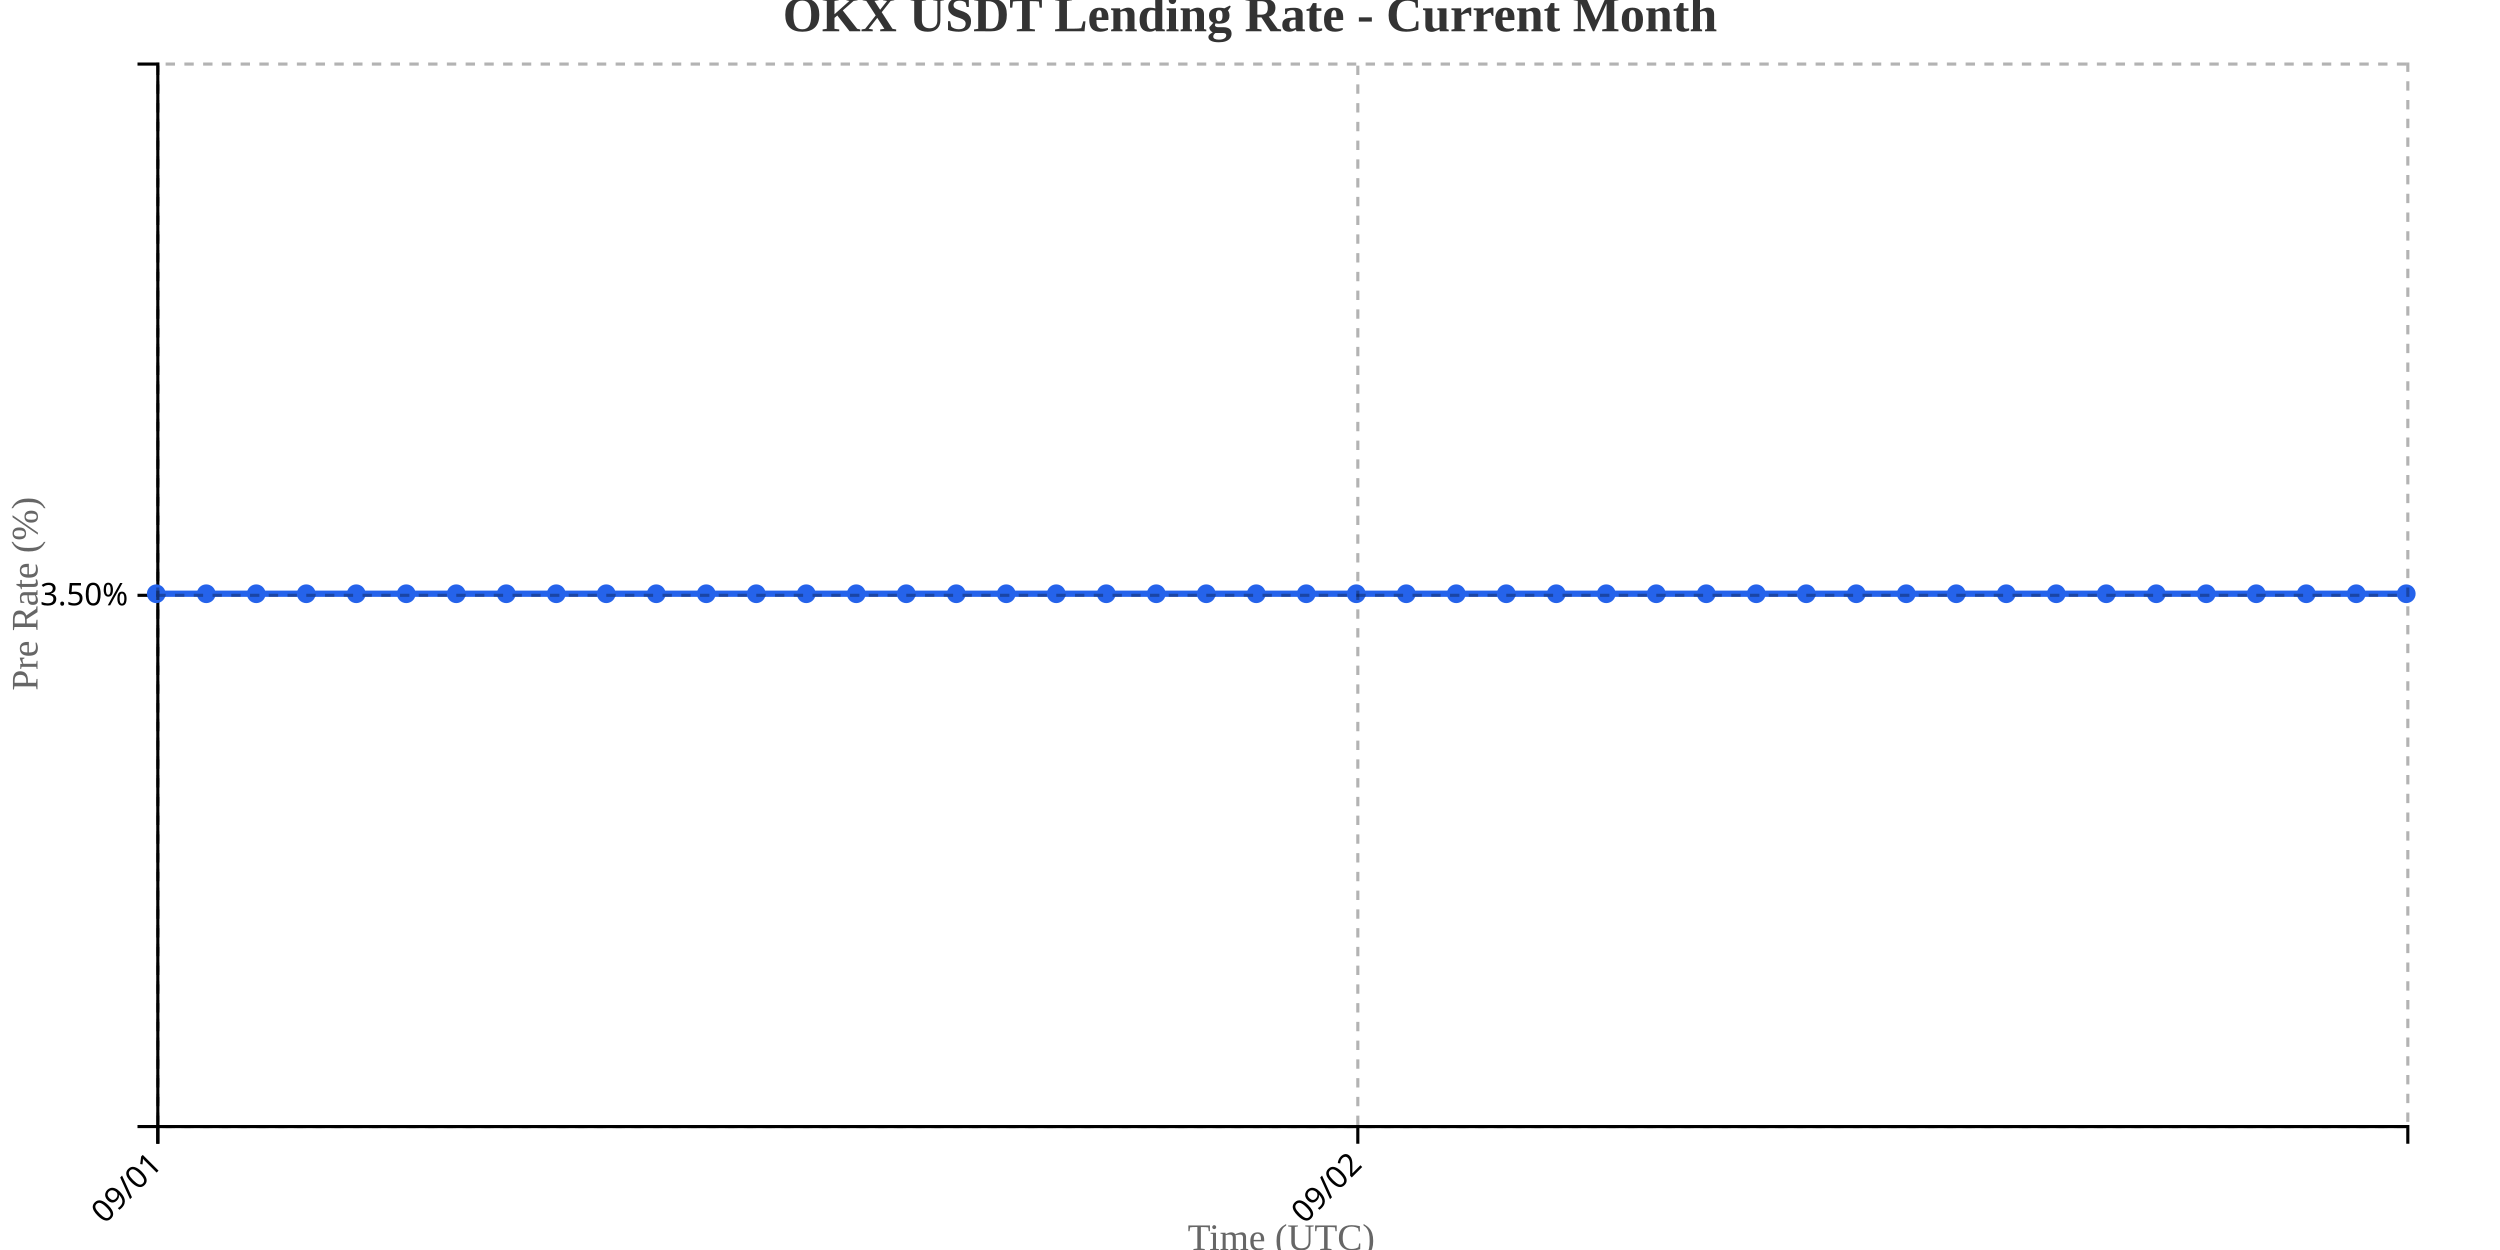
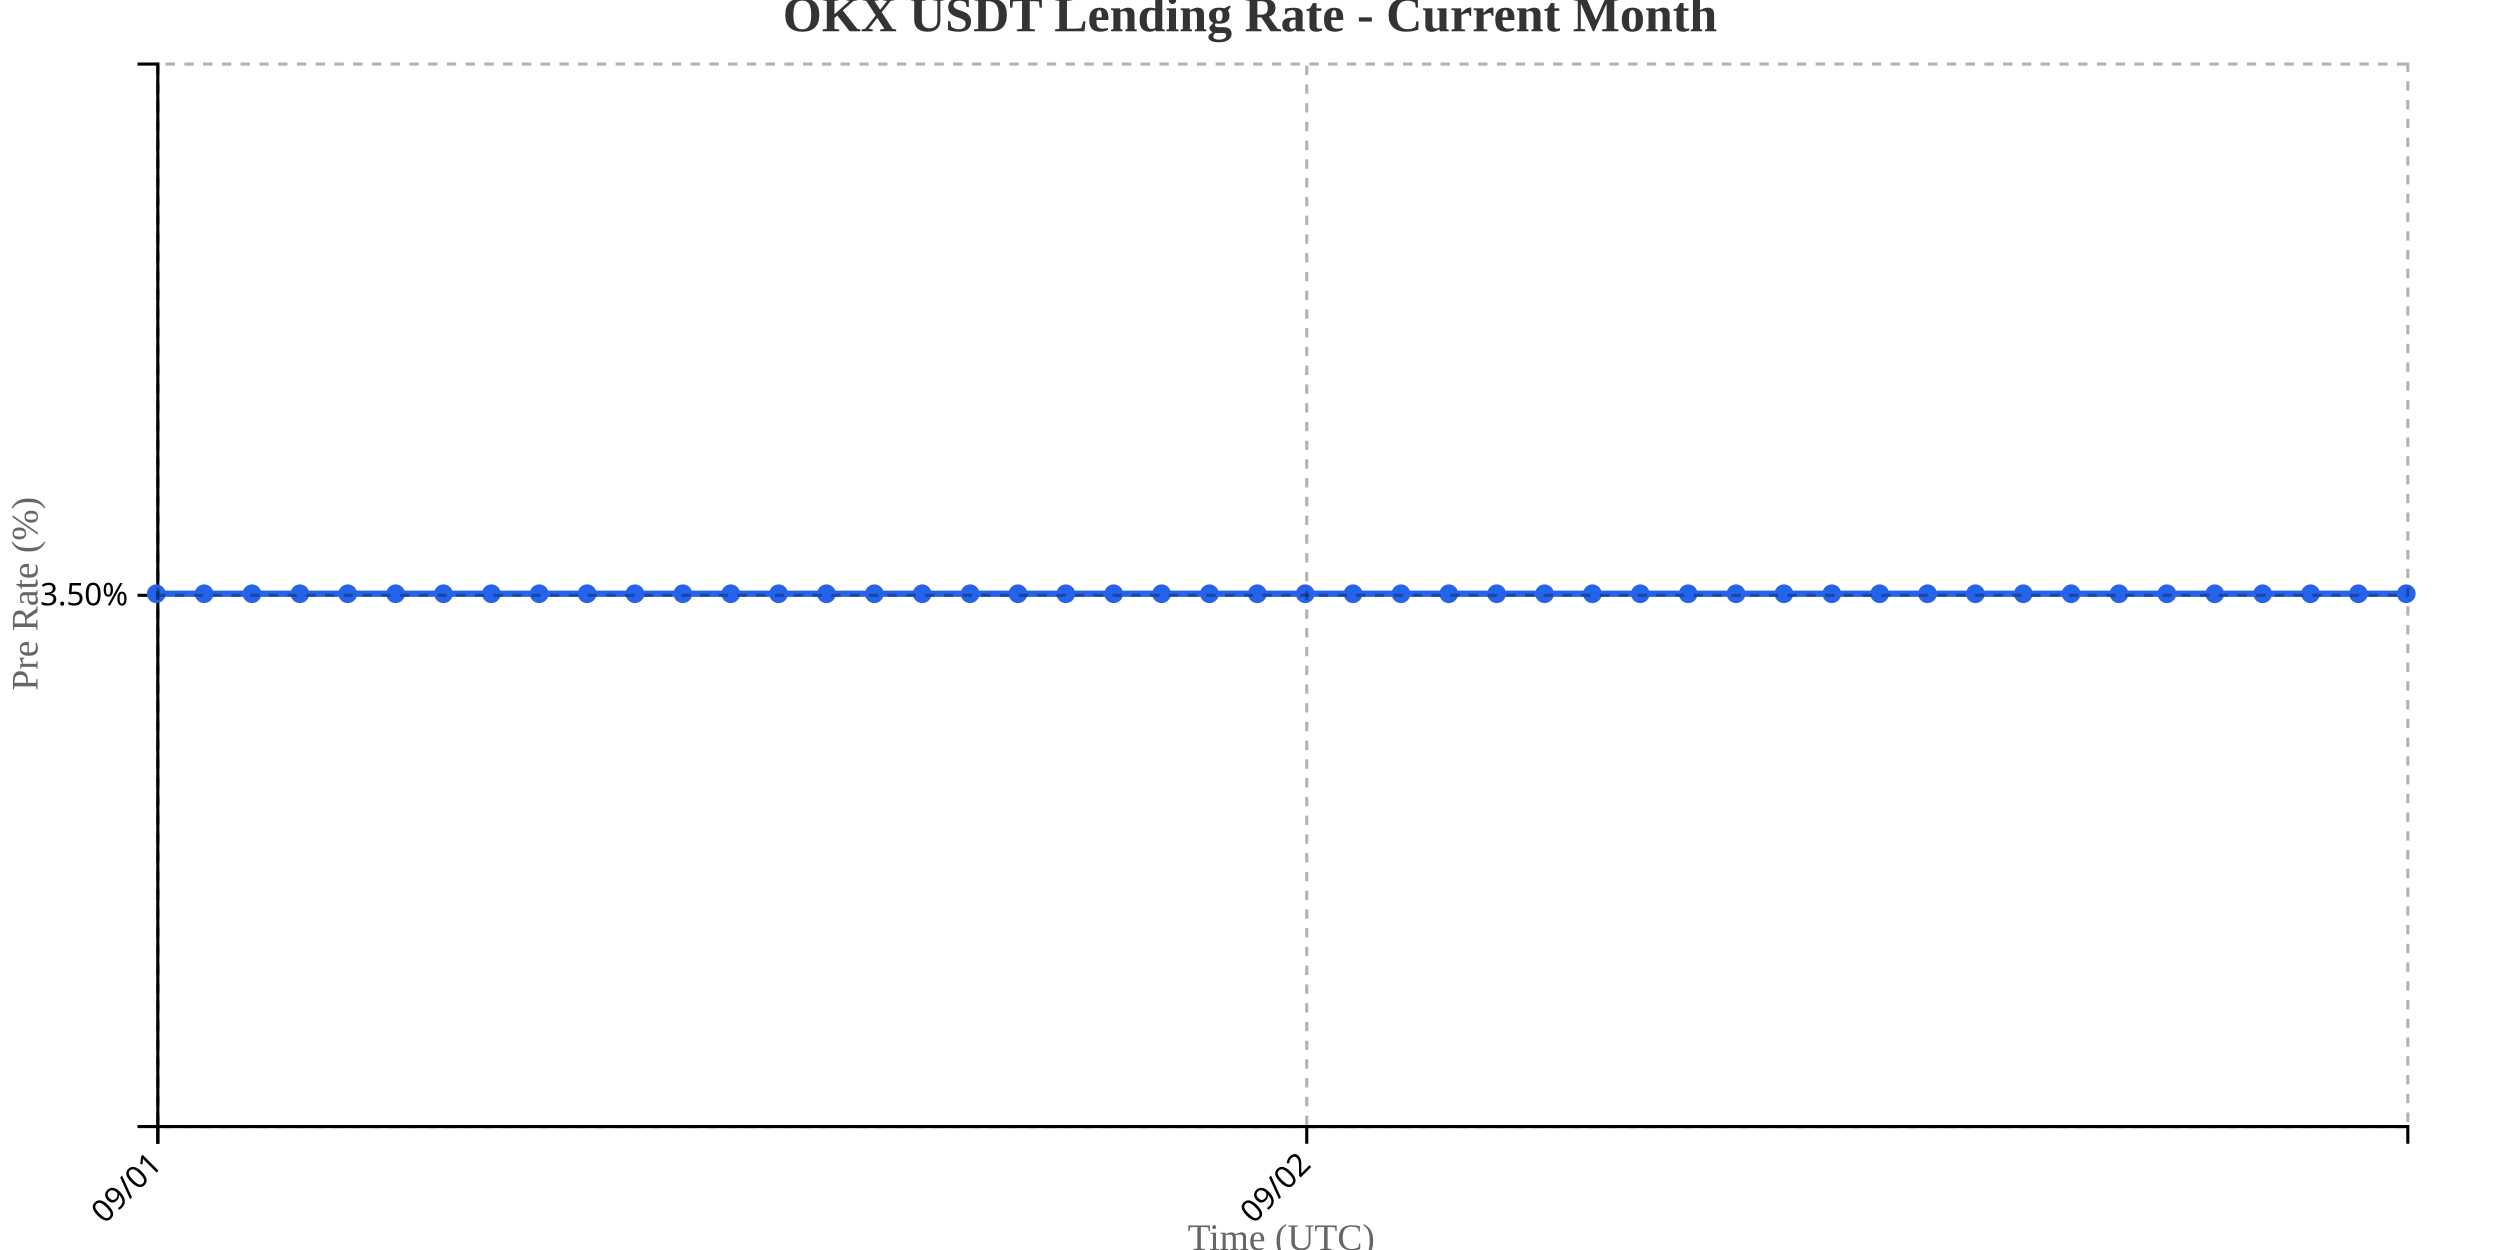
<svg xmlns="http://www.w3.org/2000/svg" width="800" height="400">
  <g transform="translate(50,20)">
    <g transform="translate(0,340)" fill="none" font-size="10" font-family="sans-serif" text-anchor="middle">
      <path class="domain" stroke="currentColor" d="M0.5,6V0.5H720.5V6" />
      <g class="tick" opacity="1" transform="translate(0.5,0)">
        <line stroke="currentColor" y2="6" />
        <text fill="currentColor" y="9" dy=".15em" style="text-anchor: end;" dx="-.8em" transform="rotate(-45)">09/01</text>
      </g>
-       <g class="tick" opacity="1" transform="translate(384.5,0)">
+       <g class="tick" opacity="1" transform="translate(368.1596,0)">
        <line stroke="currentColor" y2="6" />
        <text fill="currentColor" y="9" dy=".15em" style="text-anchor: end;" dx="-.8em" transform="rotate(-45)">09/02</text>
      </g>
    </g>
    <g fill="none" font-size="10" font-family="sans-serif" text-anchor="end">
      <path class="domain" stroke="currentColor" d="M-6,340.5H0.5V0.5H-6" />
      <g class="tick" opacity="1" transform="translate(0,170.5)">
        <line stroke="currentColor" x2="-6" />
        <text fill="currentColor" x="-9" dy="0.32em">3.50%</text>
      </g>
    </g>
    <text transform="rotate(-90)" y="-50" x="-170" dy="1em" style="text-anchor: middle; font-size: 12px; fill: #666;">Pre Rate (%)</text>
    <text transform="translate(360, 380)" style="text-anchor: middle; font-size: 12px; fill: #666;">Time (UTC)</text>
-     <path fill="none" stroke="#2563eb" stroke-width="2" d="M0,170C5.333,170,10.667,170,16,170C21.333,170,26.667,170,32,170C37.333,170,42.667,170,48,170C53.333,170,58.667,170,64,170C69.333,170,74.667,170,80,170C85.333,170,90.667,170,96,170C101.333,170,106.667,170,112,170C117.333,170,122.667,170,128,170C133.333,170,138.667,170,144,170C149.333,170,154.667,170,160,170C165.333,170,170.667,170,176,170C181.333,170,186.667,170,192,170C197.333,170,202.667,170,208,170C213.333,170,218.667,170,224,170C229.333,170,234.667,170,240,170C245.333,170,250.667,170,256,170C261.333,170,266.667,170,272,170C277.333,170,282.667,170,288,170C293.333,170,298.667,170,304,170C309.333,170,314.667,170,320,170C325.333,170,330.667,170,336,170C341.333,170,346.667,170,352,170C357.333,170,362.667,170,368,170C373.333,170,378.667,170,384,170C389.333,170,394.667,170,400,170C405.333,170,410.667,170,416,170C421.333,170,426.667,170,432,170C437.333,170,442.667,170,448,170C453.333,170,458.667,170,464,170C469.333,170,474.667,170,480,170C485.333,170,490.667,170,496,170C501.333,170,506.667,170,512,170C517.333,170,522.667,170,528,170C533.333,170,538.667,170,544,170C549.333,170,554.667,170,560,170C565.333,170,570.667,170,576,170C581.333,170,586.667,170,592,170C597.333,170,602.667,170,608,170C613.333,170,618.667,170,624,170C629.333,170,634.667,170,640,170C645.333,170,650.667,170,656,170C661.333,170,666.667,170,672,170C677.333,170,682.667,170,688,170C693.333,170,698.667,170,704,170C709.333,170,714.667,170,720,170" />
+     <path fill="none" stroke="#2563eb" stroke-width="2" d="M0,170C5.106,170,10.213,170,15.319,170C20.426,170,25.532,170,30.638,170C35.745,170,40.851,170,45.957,170C51.064,170,56.17,170,61.277,170C66.383,170,71.489,170,76.596,170C81.702,170,86.809,170,91.915,170C97.021,170,102.128,170,107.234,170C112.34,170,117.447,170,122.553,170C127.66,170,132.766,170,137.872,170C142.979,170,148.085,170,153.191,170C158.298,170,163.404,170,168.511,170C173.617,170,178.723,170,183.83,170C188.936,170,194.043,170,199.149,170C204.255,170,209.362,170,214.468,170C219.574,170,224.681,170,229.787,170C234.894,170,240,170,245.106,170C250.213,170,255.319,170,260.426,170C265.532,170,270.638,170,275.745,170C280.851,170,285.957,170,291.064,170C296.17,170,301.277,170,306.383,170C311.489,170,316.596,170,321.702,170C326.809,170,331.915,170,337.021,170C342.128,170,347.234,170,352.34,170C357.447,170,362.553,170,367.66,170C372.766,170,377.872,170,382.979,170C388.085,170,393.191,170,398.298,170C403.404,170,408.511,170,413.617,170C418.723,170,423.83,170,428.936,170C434.043,170,439.149,170,444.255,170C449.362,170,454.468,170,459.574,170C464.681,170,469.787,170,474.894,170C480,170,485.106,170,490.213,170C495.319,170,500.426,170,505.532,170C510.638,170,515.745,170,520.851,170C525.957,170,531.064,170,536.17,170C541.277,170,546.383,170,551.489,170C556.596,170,561.702,170,566.809,170C571.915,170,577.021,170,582.128,170C587.234,170,592.34,170,597.447,170C602.553,170,607.66,170,612.766,170C617.872,170,622.979,170,628.085,170C633.191,170,638.298,170,643.404,170C648.511,170,653.617,170,658.723,170C663.83,170,668.936,170,674.043,170C679.149,170,684.255,170,689.362,170C694.468,170,699.574,170,704.681,170C709.787,170,714.894,170,720,170" />
    <circle class="dot" cx="0" cy="170" r="3" fill="#2563eb" />
-     <circle class="dot" cx="16" cy="170" r="3" fill="#2563eb" />
-     <circle class="dot" cx="32" cy="170" r="3" fill="#2563eb" />
-     <circle class="dot" cx="48" cy="170" r="3" fill="#2563eb" />
-     <circle class="dot" cx="64" cy="170" r="3" fill="#2563eb" />
-     <circle class="dot" cx="80" cy="170" r="3" fill="#2563eb" />
-     <circle class="dot" cx="96" cy="170" r="3" fill="#2563eb" />
-     <circle class="dot" cx="112" cy="170" r="3" fill="#2563eb" />
-     <circle class="dot" cx="128" cy="170" r="3" fill="#2563eb" />
-     <circle class="dot" cx="144" cy="170" r="3" fill="#2563eb" />
-     <circle class="dot" cx="160" cy="170" r="3" fill="#2563eb" />
-     <circle class="dot" cx="176" cy="170" r="3" fill="#2563eb" />
-     <circle class="dot" cx="192" cy="170" r="3" fill="#2563eb" />
-     <circle class="dot" cx="208" cy="170" r="3" fill="#2563eb" />
-     <circle class="dot" cx="224" cy="170" r="3" fill="#2563eb" />
-     <circle class="dot" cx="240" cy="170" r="3" fill="#2563eb" />
-     <circle class="dot" cx="256" cy="170" r="3" fill="#2563eb" />
-     <circle class="dot" cx="272" cy="170" r="3" fill="#2563eb" />
-     <circle class="dot" cx="288" cy="170" r="3" fill="#2563eb" />
-     <circle class="dot" cx="304" cy="170" r="3" fill="#2563eb" />
-     <circle class="dot" cx="320" cy="170" r="3" fill="#2563eb" />
-     <circle class="dot" cx="336" cy="170" r="3" fill="#2563eb" />
-     <circle class="dot" cx="352" cy="170" r="3" fill="#2563eb" />
-     <circle class="dot" cx="368" cy="170" r="3" fill="#2563eb" />
-     <circle class="dot" cx="384" cy="170" r="3" fill="#2563eb" />
-     <circle class="dot" cx="400" cy="170" r="3" fill="#2563eb" />
-     <circle class="dot" cx="416" cy="170" r="3" fill="#2563eb" />
-     <circle class="dot" cx="432" cy="170" r="3" fill="#2563eb" />
-     <circle class="dot" cx="448" cy="170" r="3" fill="#2563eb" />
-     <circle class="dot" cx="464" cy="170" r="3" fill="#2563eb" />
-     <circle class="dot" cx="480" cy="170" r="3" fill="#2563eb" />
-     <circle class="dot" cx="496" cy="170" r="3" fill="#2563eb" />
-     <circle class="dot" cx="512" cy="170" r="3" fill="#2563eb" />
-     <circle class="dot" cx="528" cy="170" r="3" fill="#2563eb" />
-     <circle class="dot" cx="544" cy="170" r="3" fill="#2563eb" />
-     <circle class="dot" cx="560" cy="170" r="3" fill="#2563eb" />
-     <circle class="dot" cx="576" cy="170" r="3" fill="#2563eb" />
-     <circle class="dot" cx="592" cy="170" r="3" fill="#2563eb" />
-     <circle class="dot" cx="608" cy="170" r="3" fill="#2563eb" />
-     <circle class="dot" cx="624" cy="170" r="3" fill="#2563eb" />
-     <circle class="dot" cx="640" cy="170" r="3" fill="#2563eb" />
-     <circle class="dot" cx="656" cy="170" r="3" fill="#2563eb" />
-     <circle class="dot" cx="672" cy="170" r="3" fill="#2563eb" />
-     <circle class="dot" cx="688" cy="170" r="3" fill="#2563eb" />
-     <circle class="dot" cx="704" cy="170" r="3" fill="#2563eb" />
+     <circle class="dot" cx="15.319" cy="170" r="3" fill="#2563eb" />
+     <circle class="dot" cx="30.638" cy="170" r="3" fill="#2563eb" />
+     <circle class="dot" cx="45.957" cy="170" r="3" fill="#2563eb" />
+     <circle class="dot" cx="61.277" cy="170" r="3" fill="#2563eb" />
+     <circle class="dot" cx="76.596" cy="170" r="3" fill="#2563eb" />
+     <circle class="dot" cx="91.915" cy="170" r="3" fill="#2563eb" />
+     <circle class="dot" cx="107.234" cy="170" r="3" fill="#2563eb" />
+     <circle class="dot" cx="122.553" cy="170" r="3" fill="#2563eb" />
+     <circle class="dot" cx="137.872" cy="170" r="3" fill="#2563eb" />
+     <circle class="dot" cx="153.191" cy="170" r="3" fill="#2563eb" />
+     <circle class="dot" cx="168.511" cy="170" r="3" fill="#2563eb" />
+     <circle class="dot" cx="183.83" cy="170" r="3" fill="#2563eb" />
+     <circle class="dot" cx="199.149" cy="170" r="3" fill="#2563eb" />
+     <circle class="dot" cx="214.468" cy="170" r="3" fill="#2563eb" />
+     <circle class="dot" cx="229.787" cy="170" r="3" fill="#2563eb" />
+     <circle class="dot" cx="245.106" cy="170" r="3" fill="#2563eb" />
+     <circle class="dot" cx="260.426" cy="170" r="3" fill="#2563eb" />
+     <circle class="dot" cx="275.745" cy="170" r="3" fill="#2563eb" />
+     <circle class="dot" cx="291.064" cy="170" r="3" fill="#2563eb" />
+     <circle class="dot" cx="306.383" cy="170" r="3" fill="#2563eb" />
+     <circle class="dot" cx="321.702" cy="170" r="3" fill="#2563eb" />
+     <circle class="dot" cx="337.021" cy="170" r="3" fill="#2563eb" />
+     <circle class="dot" cx="352.34" cy="170" r="3" fill="#2563eb" />
+     <circle class="dot" cx="367.66" cy="170" r="3" fill="#2563eb" />
+     <circle class="dot" cx="382.979" cy="170" r="3" fill="#2563eb" />
+     <circle class="dot" cx="398.298" cy="170" r="3" fill="#2563eb" />
+     <circle class="dot" cx="413.617" cy="170" r="3" fill="#2563eb" />
+     <circle class="dot" cx="428.936" cy="170" r="3" fill="#2563eb" />
+     <circle class="dot" cx="444.255" cy="170" r="3" fill="#2563eb" />
+     <circle class="dot" cx="459.574" cy="170" r="3" fill="#2563eb" />
+     <circle class="dot" cx="474.894" cy="170" r="3" fill="#2563eb" />
+     <circle class="dot" cx="490.213" cy="170" r="3" fill="#2563eb" />
+     <circle class="dot" cx="505.532" cy="170" r="3" fill="#2563eb" />
+     <circle class="dot" cx="520.851" cy="170" r="3" fill="#2563eb" />
+     <circle class="dot" cx="536.17" cy="170" r="3" fill="#2563eb" />
+     <circle class="dot" cx="551.489" cy="170" r="3" fill="#2563eb" />
+     <circle class="dot" cx="566.809" cy="170" r="3" fill="#2563eb" />
+     <circle class="dot" cx="582.128" cy="170" r="3" fill="#2563eb" />
+     <circle class="dot" cx="597.447" cy="170" r="3" fill="#2563eb" />
+     <circle class="dot" cx="612.766" cy="170" r="3" fill="#2563eb" />
+     <circle class="dot" cx="628.085" cy="170" r="3" fill="#2563eb" />
+     <circle class="dot" cx="643.404" cy="170" r="3" fill="#2563eb" />
+     <circle class="dot" cx="658.723" cy="170" r="3" fill="#2563eb" />
+     <circle class="dot" cx="674.043" cy="170" r="3" fill="#2563eb" />
+     <circle class="dot" cx="689.362" cy="170" r="3" fill="#2563eb" />
+     <circle class="dot" cx="704.681" cy="170" r="3" fill="#2563eb" />
    <circle class="dot" cx="720" cy="170" r="3" fill="#2563eb" />
    <g class="grid" transform="translate(0,340)" fill="none" font-size="10" font-family="sans-serif" text-anchor="middle" style="stroke-dasharray: 3,3; opacity: 0.3;">
      <path class="domain" stroke="currentColor" d="M0.5,-340V0.5H720.5V-340" />
      <g class="tick" opacity="1" transform="translate(0.5,0)">
        <line stroke="currentColor" y2="-340" />
        <text fill="currentColor" y="3" dy="0.71em" />
      </g>
-       <g class="tick" opacity="1" transform="translate(384.5,0)">
+       <g class="tick" opacity="1" transform="translate(368.1596,0)">
        <line stroke="currentColor" y2="-340" />
        <text fill="currentColor" y="3" dy="0.71em" />
      </g>
    </g>
    <g class="grid" fill="none" font-size="10" font-family="sans-serif" text-anchor="end" style="stroke-dasharray: 3,3; opacity: 0.3;">
      <path class="domain" stroke="currentColor" d="M720,340.5H0.5V0.5H720" />
      <g class="tick" opacity="1" transform="translate(0,170.5)">
        <line stroke="currentColor" x2="720" />
        <text fill="currentColor" x="-3" dy="0.32em" />
      </g>
    </g>
  </g>
  <text x="400" y="10" text-anchor="middle" style="font-size: 16px; font-weight: bold; fill: #333;">OKX USDT Lending Rate - Current Month</text>
</svg>
